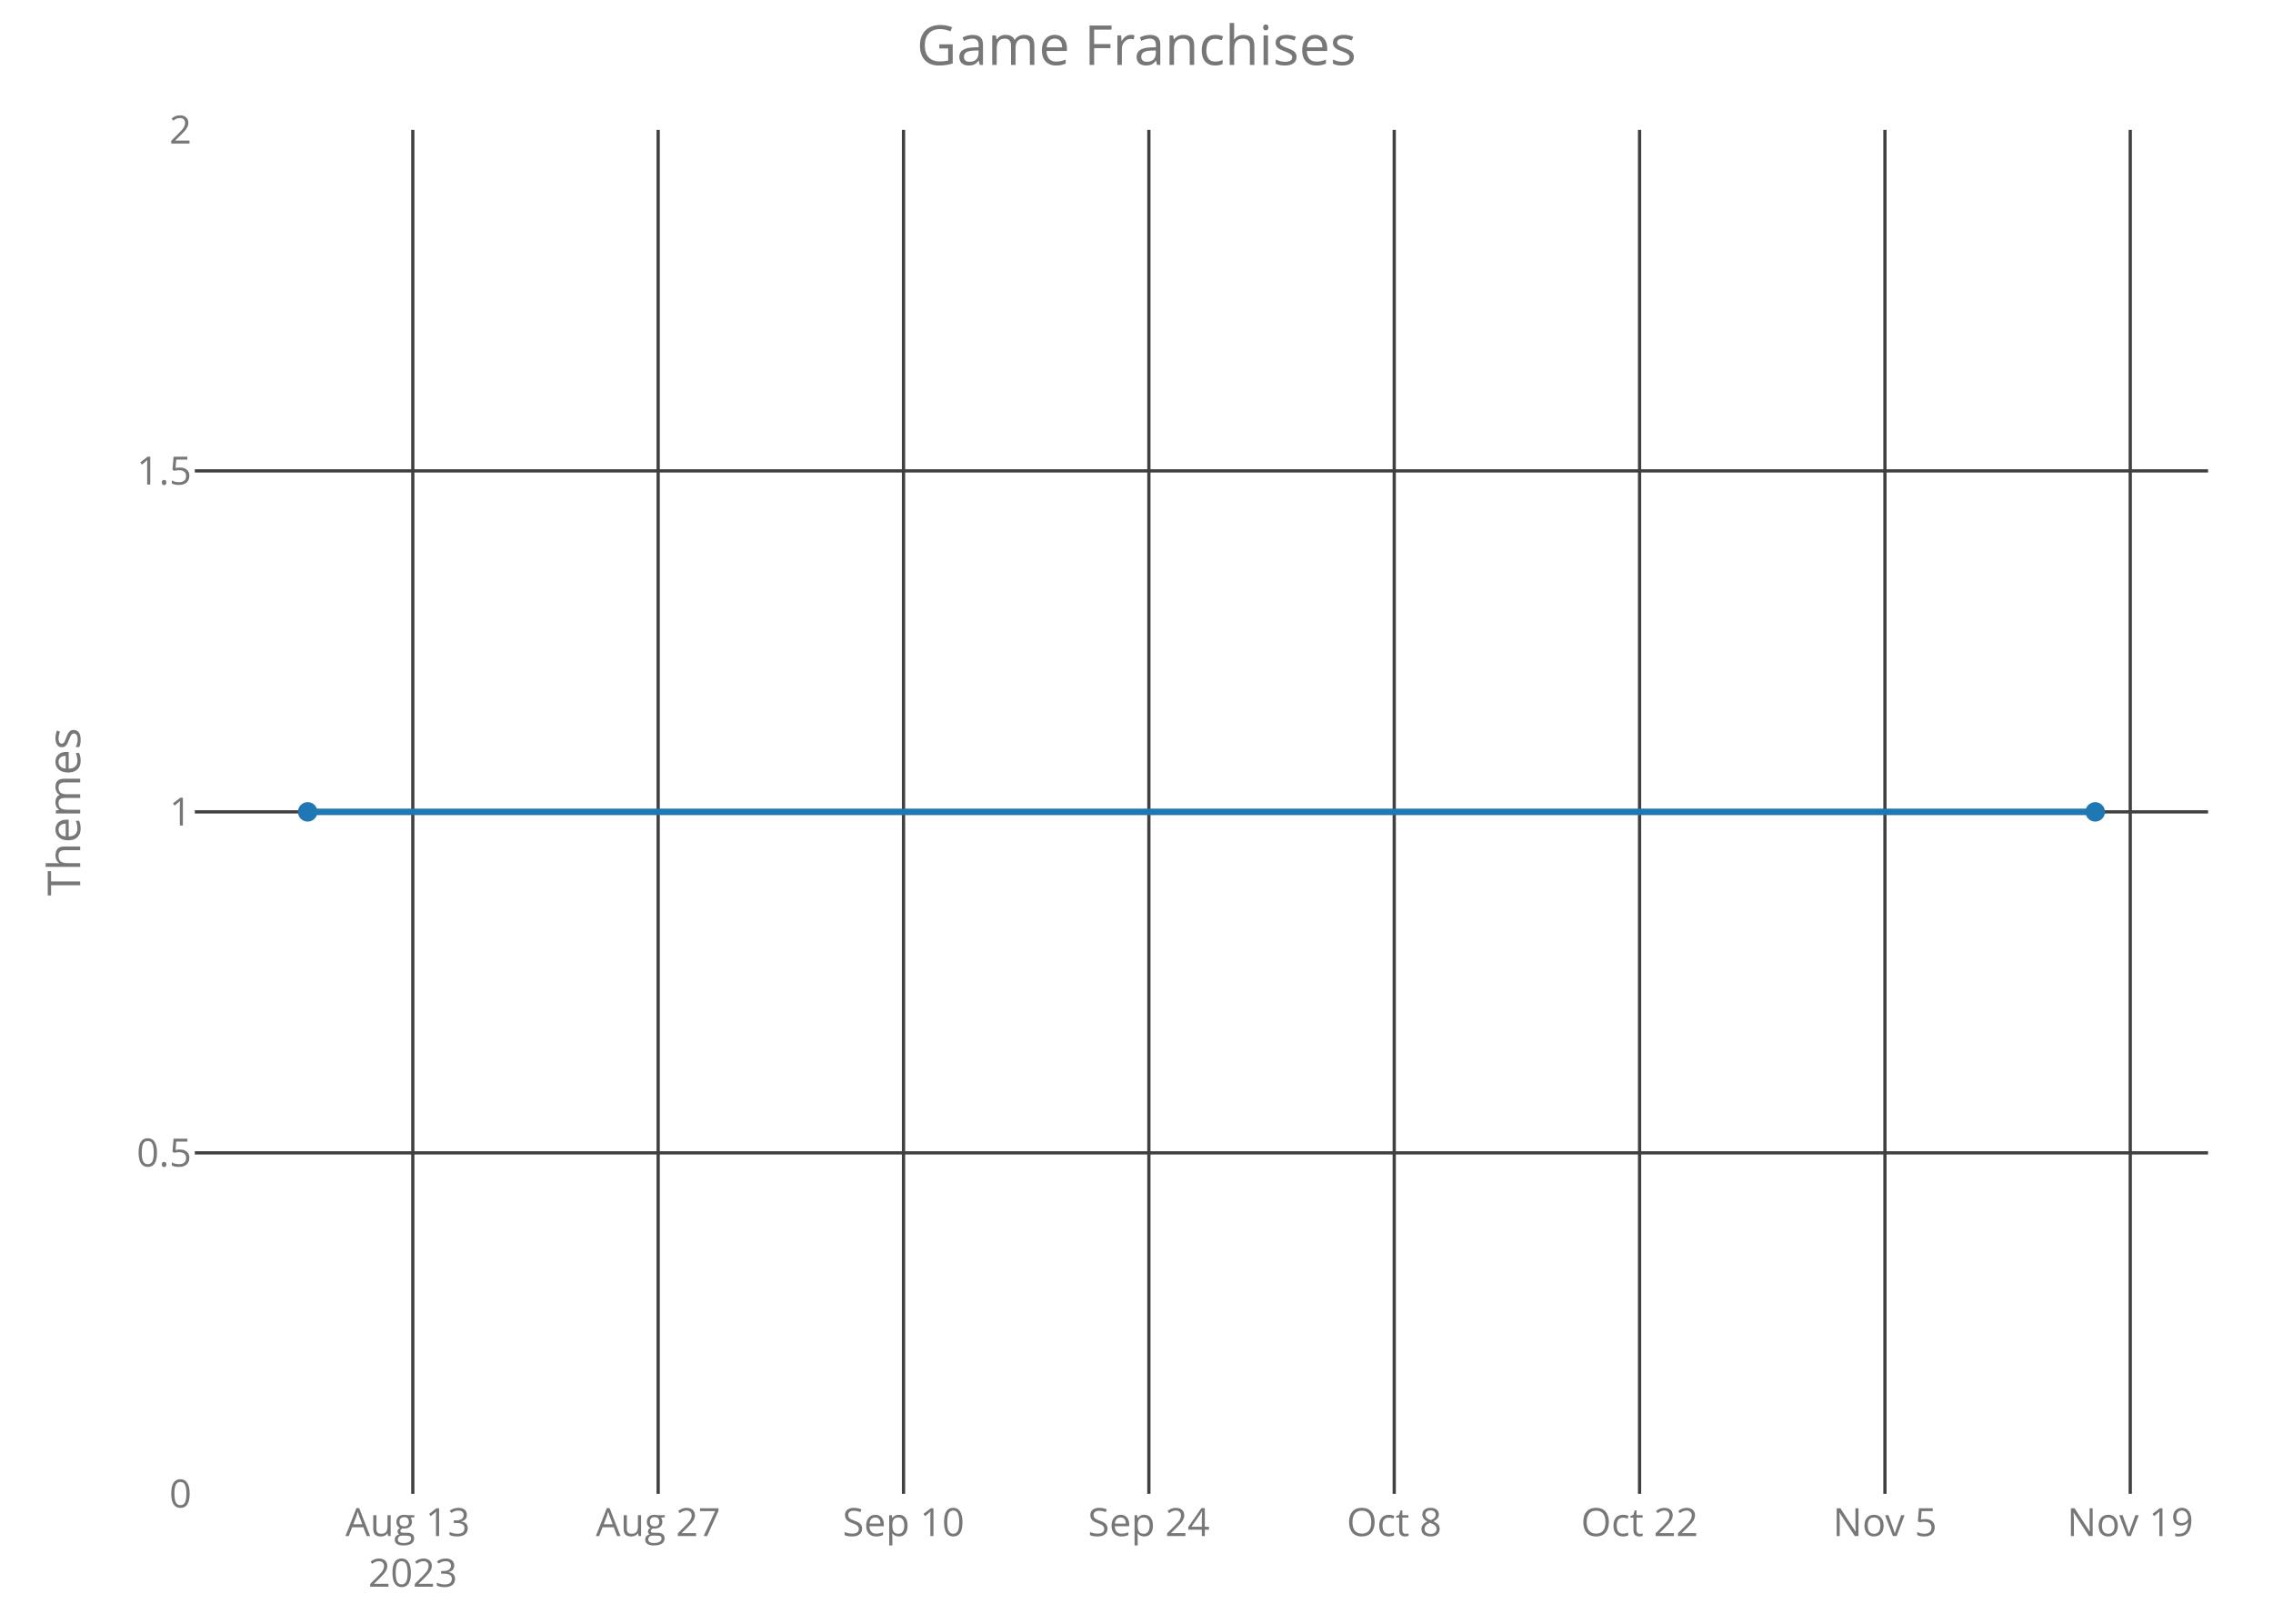
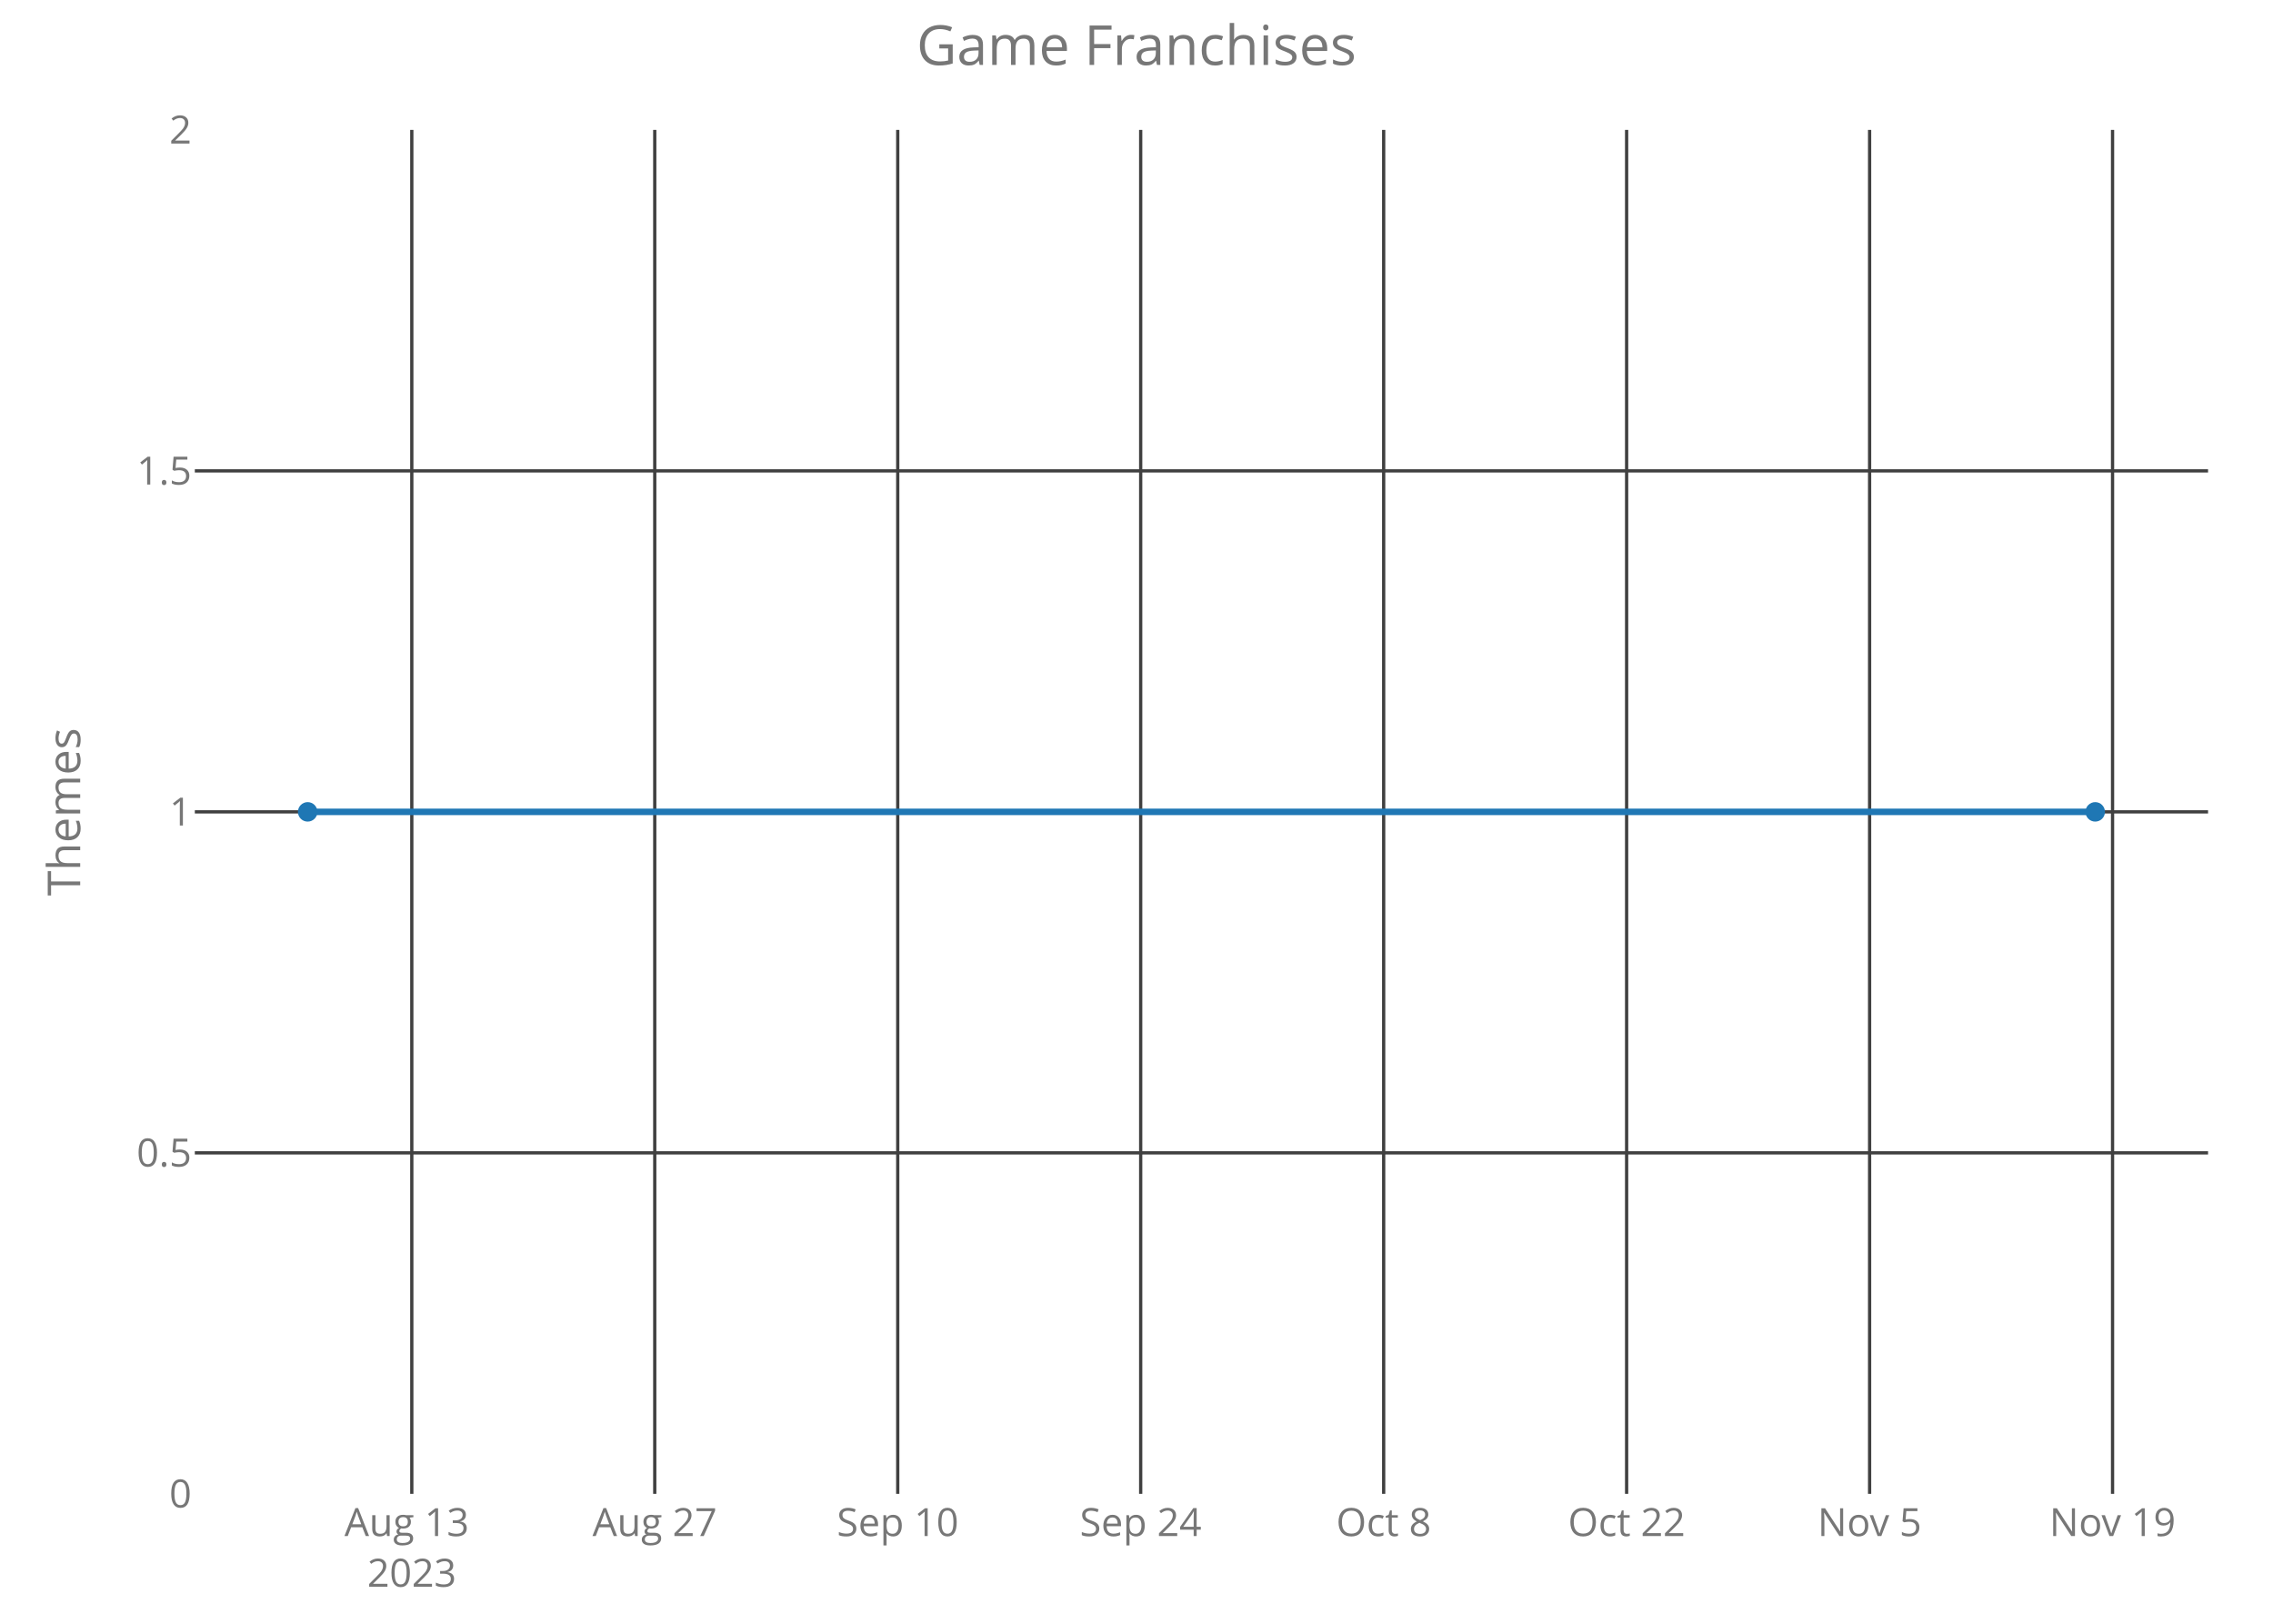
<svg xmlns="http://www.w3.org/2000/svg" class="main-svg" width="700" height="500" style="" viewBox="0 0 700 500">
  <rect x="0" y="0" width="700" height="500" style="fill: rgb(0, 0, 0); fill-opacity: 0;" />
-   <defs id="defs-b83822">
+   <defs id="defs-c28cdf">
    <g class="clips">
-       <clipPath id="clipb83822xyplot" class="plotclip">
+       <clipPath id="clipc28cdfxyplot" class="plotclip">
        <rect width="620" height="420" />
      </clipPath>
-       <clipPath class="axesclip" id="clipb83822x">
+       <clipPath class="axesclip" id="clipc28cdfx">
        <rect x="60" y="0" width="620" height="500" />
      </clipPath>
-       <clipPath class="axesclip" id="clipb83822y">
+       <clipPath class="axesclip" id="clipc28cdfy">
        <rect x="0" y="40" width="700" height="420" />
      </clipPath>
-       <clipPath class="axesclip" id="clipb83822xy">
+       <clipPath class="axesclip" id="clipc28cdfxy">
        <rect x="60" y="40" width="620" height="420" />
      </clipPath>
    </g>
    <g class="gradients" />
  </defs>
  <g class="bglayer">
    <rect class="bg" x="60" y="40" width="620" height="420" style="fill: rgb(0, 0, 0); fill-opacity: 0; stroke-width: 0;" />
  </g>
  <g class="layer-below">
    <g class="imagelayer" />
    <g class="shapelayer" />
  </g>
  <g class="cartesianlayer">
    <g class="subplot xy">
      <g class="layer-subplot">
        <g class="shapelayer" />
        <g class="imagelayer" />
      </g>
      <g class="gridlayer">
        <g class="x">
-           <path class="xgrid crisp" transform="translate(127.13,0)" d="M0,40v420" style="stroke: rgb(64, 64, 64); stroke-opacity: 1; stroke-width: 1px;" />
-           <path class="xgrid crisp" transform="translate(202.69,0)" d="M0,40v420" style="stroke: rgb(64, 64, 64); stroke-opacity: 1; stroke-width: 1px;" />
-           <path class="xgrid crisp" transform="translate(278.25,0)" d="M0,40v420" style="stroke: rgb(64, 64, 64); stroke-opacity: 1; stroke-width: 1px;" />
-           <path class="xgrid crisp" transform="translate(353.81,0)" d="M0,40v420" style="stroke: rgb(64, 64, 64); stroke-opacity: 1; stroke-width: 1px;" />
-           <path class="xgrid crisp" transform="translate(429.37,0)" d="M0,40v420" style="stroke: rgb(64, 64, 64); stroke-opacity: 1; stroke-width: 1px;" />
-           <path class="xgrid crisp" transform="translate(504.93,0)" d="M0,40v420" style="stroke: rgb(64, 64, 64); stroke-opacity: 1; stroke-width: 1px;" />
-           <path class="xgrid crisp" transform="translate(580.49,0)" d="M0,40v420" style="stroke: rgb(64, 64, 64); stroke-opacity: 1; stroke-width: 1px;" />
-           <path class="xgrid crisp" transform="translate(656.04,0)" d="M0,40v420" style="stroke: rgb(64, 64, 64); stroke-opacity: 1; stroke-width: 1px;" />
+           <path class="xgrid crisp" transform="translate(126.82,0)" d="M0,40v420" style="stroke: rgb(64, 64, 64); stroke-opacity: 1; stroke-width: 1px;" />
+           <path class="xgrid crisp" transform="translate(201.64,0)" d="M0,40v420" style="stroke: rgb(64, 64, 64); stroke-opacity: 1; stroke-width: 1px;" />
+           <path class="xgrid crisp" transform="translate(276.47,0)" d="M0,40v420" style="stroke: rgb(64, 64, 64); stroke-opacity: 1; stroke-width: 1px;" />
+           <path class="xgrid crisp" transform="translate(351.29,0)" d="M0,40v420" style="stroke: rgb(64, 64, 64); stroke-opacity: 1; stroke-width: 1px;" />
+           <path class="xgrid crisp" transform="translate(426.12,0)" d="M0,40v420" style="stroke: rgb(64, 64, 64); stroke-opacity: 1; stroke-width: 1px;" />
+           <path class="xgrid crisp" transform="translate(500.94,0)" d="M0,40v420" style="stroke: rgb(64, 64, 64); stroke-opacity: 1; stroke-width: 1px;" />
+           <path class="xgrid crisp" transform="translate(575.77,0)" d="M0,40v420" style="stroke: rgb(64, 64, 64); stroke-opacity: 1; stroke-width: 1px;" />
+           <path class="xgrid crisp" transform="translate(650.59,0)" d="M0,40v420" style="stroke: rgb(64, 64, 64); stroke-opacity: 1; stroke-width: 1px;" />
        </g>
        <g class="y">
          <path class="ygrid crisp" transform="translate(0,355)" d="M60,0h620" style="stroke: rgb(64, 64, 64); stroke-opacity: 1; stroke-width: 1px;" />
          <path class="ygrid crisp" transform="translate(0,250)" d="M60,0h620" style="stroke: rgb(64, 64, 64); stroke-opacity: 1; stroke-width: 1px;" />
          <path class="ygrid crisp" transform="translate(0,145)" d="M60,0h620" style="stroke: rgb(64, 64, 64); stroke-opacity: 1; stroke-width: 1px;" />
        </g>
      </g>
      <g class="zerolinelayer" />
      <path class="xlines-below crisp" d="M0,0" style="fill: none;" />
      <path class="ylines-below crisp" d="M0,0" style="fill: none;" />
      <g class="overlines-below" />
      <g class="xaxislayer-below">
        <g class="xtick">
-           <text text-anchor="middle" x="0" y="473" transform="translate(127.13,0)" style="font-family: 'Open Sans'; font-size: 12px; fill: rgb(119, 119, 119); fill-opacity: 1; white-space: pre;">
+           <text text-anchor="middle" x="0" y="473" transform="translate(126.82,0)" style="font-family: 'Open Sans'; font-size: 12px; fill: rgb(119, 119, 119); fill-opacity: 1; white-space: pre;">
            <tspan class="line" dy="0em" x="0" y="473">Aug 13</tspan>
            <tspan class="line" dy="1.3em" x="0" y="473">2023</tspan>
          </text>
        </g>
        <g class="xtick">
-           <text text-anchor="middle" x="0" y="473" transform="translate(202.69,0)" style="font-family: 'Open Sans'; font-size: 12px; fill: rgb(119, 119, 119); fill-opacity: 1; white-space: pre;">Aug 27</text>
+           <text text-anchor="middle" x="0" y="473" transform="translate(201.64,0)" style="font-family: 'Open Sans'; font-size: 12px; fill: rgb(119, 119, 119); fill-opacity: 1; white-space: pre;">Aug 27</text>
        </g>
        <g class="xtick">
-           <text text-anchor="middle" x="0" y="473" transform="translate(278.25,0)" style="font-family: 'Open Sans'; font-size: 12px; fill: rgb(119, 119, 119); fill-opacity: 1; white-space: pre;">Sep 10</text>
+           <text text-anchor="middle" x="0" y="473" transform="translate(276.47,0)" style="font-family: 'Open Sans'; font-size: 12px; fill: rgb(119, 119, 119); fill-opacity: 1; white-space: pre;">Sep 10</text>
        </g>
        <g class="xtick">
-           <text text-anchor="middle" x="0" y="473" transform="translate(353.81,0)" style="font-family: 'Open Sans'; font-size: 12px; fill: rgb(119, 119, 119); fill-opacity: 1; white-space: pre;">Sep 24</text>
+           <text text-anchor="middle" x="0" y="473" transform="translate(351.29,0)" style="font-family: 'Open Sans'; font-size: 12px; fill: rgb(119, 119, 119); fill-opacity: 1; white-space: pre;">Sep 24</text>
        </g>
        <g class="xtick">
-           <text text-anchor="middle" x="0" y="473" transform="translate(429.37,0)" style="font-family: 'Open Sans'; font-size: 12px; fill: rgb(119, 119, 119); fill-opacity: 1; white-space: pre;">Oct 8</text>
+           <text text-anchor="middle" x="0" y="473" transform="translate(426.12,0)" style="font-family: 'Open Sans'; font-size: 12px; fill: rgb(119, 119, 119); fill-opacity: 1; white-space: pre;">Oct 8</text>
        </g>
        <g class="xtick">
-           <text text-anchor="middle" x="0" y="473" transform="translate(504.93,0)" style="font-family: 'Open Sans'; font-size: 12px; fill: rgb(119, 119, 119); fill-opacity: 1; white-space: pre;">Oct 22</text>
+           <text text-anchor="middle" x="0" y="473" transform="translate(500.94,0)" style="font-family: 'Open Sans'; font-size: 12px; fill: rgb(119, 119, 119); fill-opacity: 1; white-space: pre;">Oct 22</text>
        </g>
        <g class="xtick">
-           <text text-anchor="middle" x="0" y="473" transform="translate(580.49,0)" style="font-family: 'Open Sans'; font-size: 12px; fill: rgb(119, 119, 119); fill-opacity: 1; white-space: pre;">Nov 5</text>
+           <text text-anchor="middle" x="0" y="473" transform="translate(575.77,0)" style="font-family: 'Open Sans'; font-size: 12px; fill: rgb(119, 119, 119); fill-opacity: 1; white-space: pre;">Nov 5</text>
        </g>
        <g class="xtick">
-           <text text-anchor="middle" x="0" y="473" transform="translate(656.04,0)" style="font-family: 'Open Sans'; font-size: 12px; fill: rgb(119, 119, 119); fill-opacity: 1; white-space: pre;">Nov 19</text>
+           <text text-anchor="middle" x="0" y="473" transform="translate(650.59,0)" style="font-family: 'Open Sans'; font-size: 12px; fill: rgb(119, 119, 119); fill-opacity: 1; white-space: pre;">Nov 19</text>
        </g>
      </g>
      <g class="yaxislayer-below">
        <g class="ytick">
          <text text-anchor="end" x="59" y="4.2" transform="translate(0,460)" style="font-family: 'Open Sans'; font-size: 12px; fill: rgb(119, 119, 119); fill-opacity: 1; white-space: pre;">0</text>
        </g>
        <g class="ytick">
          <text text-anchor="end" x="59" y="4.2" transform="translate(0,355)" style="font-family: 'Open Sans'; font-size: 12px; fill: rgb(119, 119, 119); fill-opacity: 1; white-space: pre;">0.5</text>
        </g>
        <g class="ytick">
          <text text-anchor="end" x="59" y="4.2" transform="translate(0,250)" style="font-family: 'Open Sans'; font-size: 12px; fill: rgb(119, 119, 119); fill-opacity: 1; white-space: pre;">1</text>
        </g>
        <g class="ytick">
          <text text-anchor="end" x="59" y="4.2" transform="translate(0,145)" style="font-family: 'Open Sans'; font-size: 12px; fill: rgb(119, 119, 119); fill-opacity: 1; white-space: pre;">1.5</text>
        </g>
        <g class="ytick">
          <text text-anchor="end" x="59" y="4.2" transform="translate(0,40)" style="font-family: 'Open Sans'; font-size: 12px; fill: rgb(119, 119, 119); fill-opacity: 1; white-space: pre;">2</text>
        </g>
      </g>
      <g class="overaxes-below" />
-       <g class="plot" transform="translate(60,40)" clip-path="url('#clipb83822xyplot')">
+       <g class="plot" transform="translate(60,40)" clip-path="url('#clipc28cdfxyplot')">
        <g class="scatterlayer mlayer">
-           <g class="trace scatter trace46502a" style="stroke-miterlimit: 2; opacity: 1;">
+           <g class="trace scatter traceb741e4" style="stroke-miterlimit: 2; opacity: 1;">
            <g class="fills" />
            <g class="errorbars" />
            <g class="lines">
              <path class="js-line" d="M34.75,210L585.25,210" style="vector-effect: non-scaling-stroke; fill: none; stroke: rgb(31, 119, 180); stroke-opacity: 1; stroke-width: 2px; opacity: 1;" />
            </g>
            <g class="points">
              <path class="point" transform="translate(34.75,210)" d="M3,0A3,3 0 1,1 0,-3A3,3 0 0,1 3,0Z" style="opacity: 1; stroke-width: 0px; fill: rgb(31, 119, 180); fill-opacity: 1;" />
              <path class="point" transform="translate(585.25,210)" d="M3,0A3,3 0 1,1 0,-3A3,3 0 0,1 3,0Z" style="opacity: 1; stroke-width: 0px; fill: rgb(31, 119, 180); fill-opacity: 1;" />
            </g>
            <g class="text" />
          </g>
        </g>
      </g>
      <g class="overplot" />
      <path class="xlines-above" />
      <path class="ylines-above" />
      <g class="overlines-above" />
      <g class="xaxislayer-above" />
      <g class="yaxislayer-above" />
      <g class="overaxes-above" />
    </g>
  </g>
  <g class="polarlayer" />
  <g class="ternarylayer" />
  <g class="geolayer" />
  <g class="funnelarealayer" />
  <g class="pielayer" />
  <g class="treemaplayer" />
  <g class="sunburstlayer" />
  <g class="glimages" />
-   <defs id="topdefs-b83822">
+   <defs id="topdefs-c28cdf">
    <g class="clips" />
  </defs>
  <g class="layer-above">
    <g class="imagelayer" />
    <g class="shapelayer" />
  </g>
  <g class="infolayer">
    <g class="g-gtitle">
      <text class="gtitle" x="350" y="20" text-anchor="middle" dy="0em" style="font-family: 'Open Sans'; font-size: 17px; fill: rgb(119, 119, 119); opacity: 1; font-weight: normal; white-space: pre;">Game Franchises</text>
    </g>
    <g class="g-xtitle" />
    <g class="g-ytitle">
      <text class="ytitle" transform="rotate(-90,24.7,250)" x="24.7" y="250" text-anchor="middle" style="font-family: 'Open Sans'; font-size: 14px; fill: rgb(119, 119, 119); opacity: 1; font-weight: normal; white-space: pre;">Themes</text>
    </g>
  </g>
</svg>
